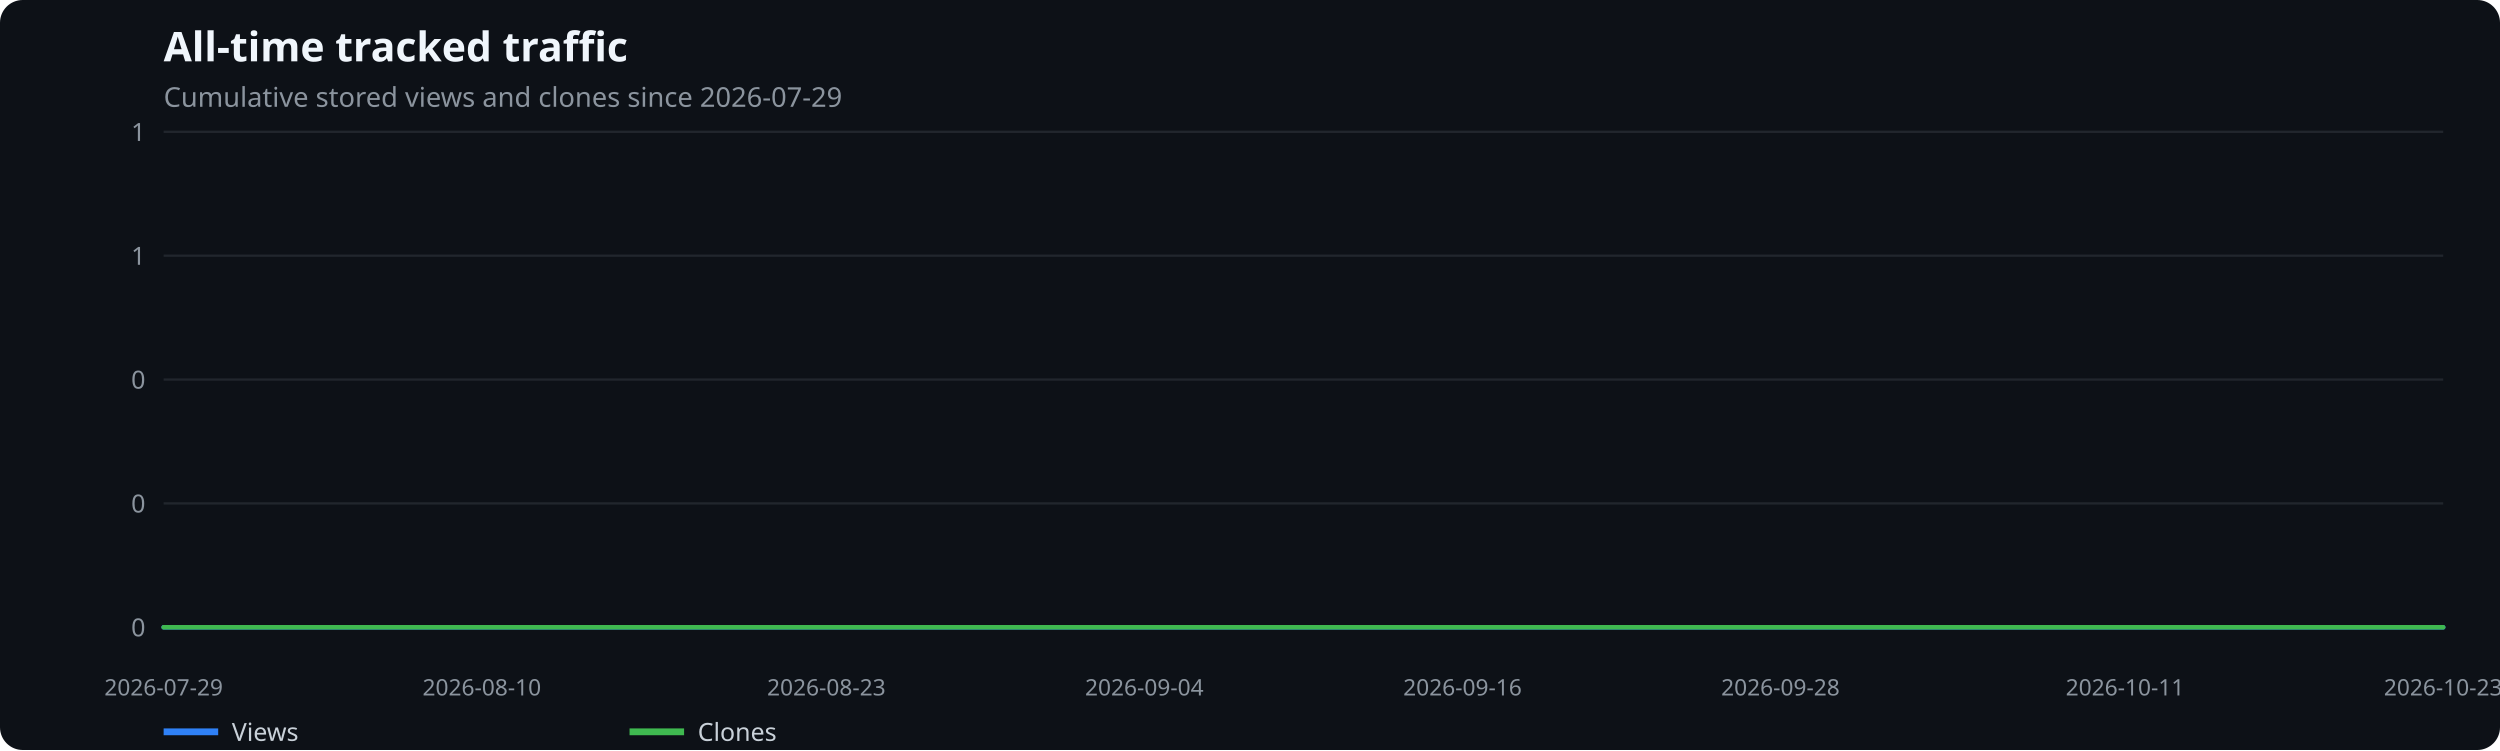
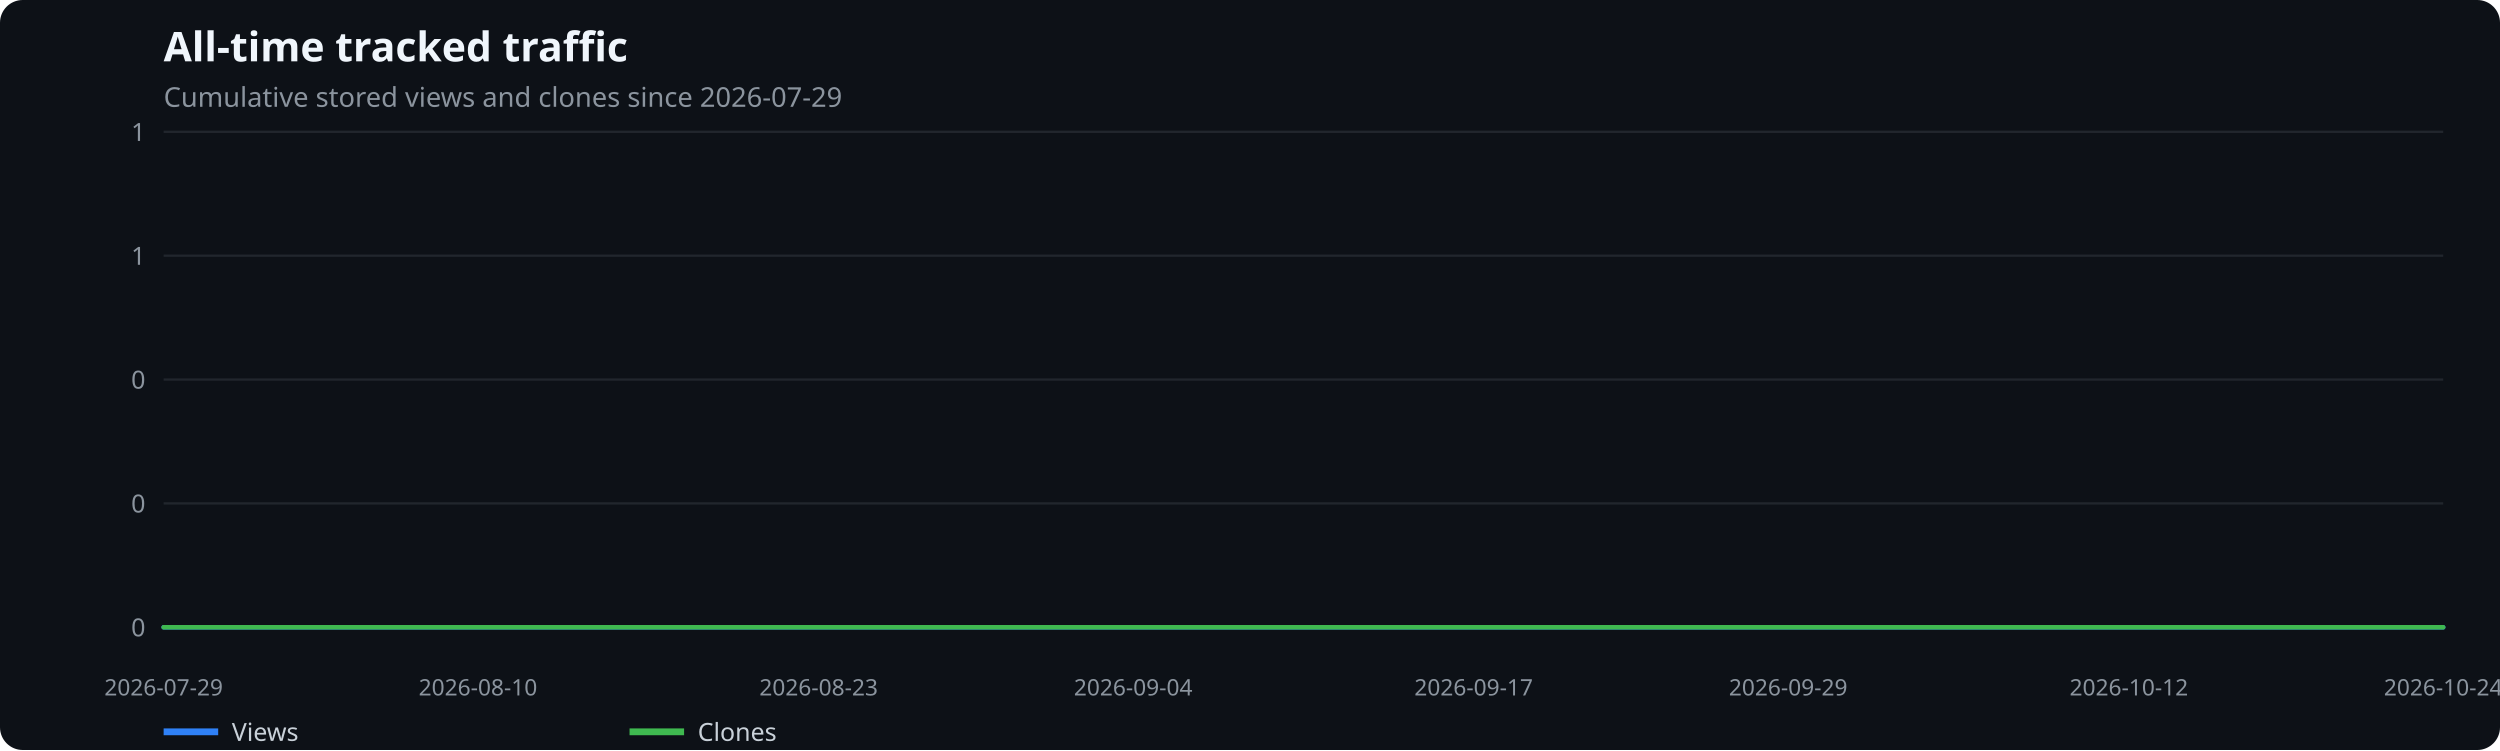
<svg xmlns="http://www.w3.org/2000/svg" width="1100" height="330" viewBox="0 0 1100 330" role="img" aria-label="All-time tracked traffic">
  <rect width="100%" height="100%" fill="#0d1117" rx="10" />
  <text x="72" y="27" fill="#f0f6fc" font-family="system-ui,sans-serif" font-size="18" font-weight="600">All-time tracked traffic</text>
  <text x="72" y="47" fill="#8b949e" font-family="system-ui,sans-serif" font-size="12">Cumulative stored views and clones since 2026-07-29</text>
  <line x1="72" x2="1075" y1="276.0" y2="276.0" stroke="#21262d" />
  <text x="64" y="280.0" text-anchor="end" fill="#8b949e" font-family="system-ui,sans-serif" font-size="11">0</text>
  <line x1="72" x2="1075" y1="221.5" y2="221.5" stroke="#21262d" />
  <text x="64" y="225.5" text-anchor="end" fill="#8b949e" font-family="system-ui,sans-serif" font-size="11">0</text>
  <line x1="72" x2="1075" y1="167.0" y2="167.0" stroke="#21262d" />
  <text x="64" y="171.0" text-anchor="end" fill="#8b949e" font-family="system-ui,sans-serif" font-size="11">0</text>
  <line x1="72" x2="1075" y1="112.5" y2="112.5" stroke="#21262d" />
  <text x="64" y="116.5" text-anchor="end" fill="#8b949e" font-family="system-ui,sans-serif" font-size="11">1</text>
  <line x1="72" x2="1075" y1="58.0" y2="58.0" stroke="#21262d" />
  <text x="64" y="62.0" text-anchor="end" fill="#8b949e" font-family="system-ui,sans-serif" font-size="11">1</text>
  <text x="72.0" y="306" text-anchor="middle" fill="#8b949e" font-family="system-ui,sans-serif" font-size="10">2026-07-29</text>
-   <text x="212.0" y="306" text-anchor="middle" fill="#8b949e" font-family="system-ui,sans-serif" font-size="10">2026-08-10</text>
-   <text x="363.6" y="306" text-anchor="middle" fill="#8b949e" font-family="system-ui,sans-serif" font-size="10">2026-08-23</text>
-   <text x="503.5" y="306" text-anchor="middle" fill="#8b949e" font-family="system-ui,sans-serif" font-size="10">2026-09-04</text>
-   <text x="643.5" y="306" text-anchor="middle" fill="#8b949e" font-family="system-ui,sans-serif" font-size="10">2026-09-16</text>
-   <text x="783.4" y="306" text-anchor="middle" fill="#8b949e" font-family="system-ui,sans-serif" font-size="10">2026-09-28</text>
-   <text x="935.0" y="306" text-anchor="middle" fill="#8b949e" font-family="system-ui,sans-serif" font-size="10">2026-10-11</text>
-   <text x="1075.0" y="306" text-anchor="middle" fill="#8b949e" font-family="system-ui,sans-serif" font-size="10">2026-10-23</text>
-   <polyline points="72.0,276.0 83.7,276.0 95.3,276.0 107.0,276.0 118.7,276.0 130.3,276.0 142.0,276.0 153.6,276.0 165.3,276.0 177.0,276.0 188.6,276.0 200.3,276.0 212.0,276.0 223.6,276.0 235.3,276.0 246.9,276.0 258.6,276.0 270.3,276.0 281.9,276.0 293.6,276.0 305.3,276.0 316.9,276.0 328.6,276.0 340.2,276.0 351.9,276.0 363.6,276.0 375.2,276.0 386.9,276.0 398.6,276.0 410.2,276.0 421.9,276.0 433.5,276.0 445.2,276.0 456.9,276.0 468.5,276.0 480.2,276.0 491.9,276.0 503.5,276.0 515.2,276.0 526.8,276.0 538.5,276.0 550.2,276.0 561.8,276.0 573.5,276.0 585.2,276.0 596.8,276.0 608.5,276.0 620.2,276.0 631.8,276.0 643.5,276.0 655.1,276.0 666.8,276.0 678.5,276.0 690.1,276.0 701.8,276.0 713.5,276.0 725.1,276.0 736.8,276.0 748.4,276.0 760.1,276.0 771.8,276.0 783.4,276.0 795.1,276.0 806.8,276.0 818.4,276.0 830.1,276.0 841.7,276.0 853.4,276.0 865.1,276.0 876.7,276.0 888.4,276.0 900.1,276.0 911.7,276.0 923.4,276.0 935.0,276.0 946.7,276.0 958.4,276.0 970.0,276.0 981.7,276.0 993.4,276.0 1005.0,276.0 1016.7,276.0 1028.3,276.0 1040.0,276.0 1051.7,276.0 1063.3,276.0 1075.0,276.0" fill="none" stroke="#2f81f7" stroke-width="2" stroke-linecap="round" stroke-linejoin="round" />
+   <text x="210.3" y="306" text-anchor="middle" fill="#8b949e" font-family="system-ui,sans-serif" font-size="10">2026-08-10</text>
+   <text x="360.2" y="306" text-anchor="middle" fill="#8b949e" font-family="system-ui,sans-serif" font-size="10">2026-08-23</text>
+   <text x="498.6" y="306" text-anchor="middle" fill="#8b949e" font-family="system-ui,sans-serif" font-size="10">2026-09-04</text>
+   <text x="648.4" y="306" text-anchor="middle" fill="#8b949e" font-family="system-ui,sans-serif" font-size="10">2026-09-17</text>
+   <text x="786.8" y="306" text-anchor="middle" fill="#8b949e" font-family="system-ui,sans-serif" font-size="10">2026-09-29</text>
+   <text x="936.7" y="306" text-anchor="middle" fill="#8b949e" font-family="system-ui,sans-serif" font-size="10">2026-10-12</text>
+   <text x="1075.0" y="306" text-anchor="middle" fill="#8b949e" font-family="system-ui,sans-serif" font-size="10">2026-10-24</text>
+   <polyline points="72.0,276.0 83.5,276.0 95.1,276.0 106.6,276.0 118.1,276.0 129.6,276.0 141.2,276.0 152.7,276.0 164.2,276.0 175.8,276.0 187.3,276.0 198.8,276.0 210.3,276.0 221.9,276.0 233.4,276.0 244.9,276.0 256.5,276.0 268.0,276.0 279.5,276.0 291.0,276.0 302.6,276.0 314.1,276.0 325.6,276.0 337.2,276.0 348.7,276.0 360.2,276.0 371.7,276.0 383.3,276.0 394.8,276.0 406.3,276.0 417.9,276.0 429.4,276.0 440.9,276.0 452.4,276.0 464.0,276.0 475.5,276.0 487.0,276.0 498.6,276.0 510.1,276.0 521.6,276.0 533.1,276.0 544.7,276.0 556.2,276.0 567.7,276.0 579.3,276.0 590.8,276.0 602.3,276.0 613.9,276.0 625.4,276.0 636.9,276.0 648.4,276.0 660.0,276.0 671.5,276.0 683.0,276.0 694.6,276.0 706.1,276.0 717.6,276.0 729.1,276.0 740.7,276.0 752.2,276.0 763.7,276.0 775.3,276.0 786.8,276.0 798.3,276.0 809.8,276.0 821.4,276.0 832.9,276.0 844.4,276.0 856.0,276.0 867.5,276.0 879.0,276.0 890.5,276.0 902.1,276.0 913.6,276.0 925.1,276.0 936.7,276.0 948.2,276.0 959.7,276.0 971.2,276.0 982.8,276.0 994.3,276.0 1005.8,276.0 1017.4,276.0 1028.9,276.0 1040.4,276.0 1051.9,276.0 1063.5,276.0 1075.0,276.0" fill="none" stroke="#2f81f7" stroke-width="2" stroke-linecap="round" stroke-linejoin="round" />
  <line x1="72" x2="96" y1="322" y2="322" stroke="#2f81f7" stroke-width="3" />
  <text x="102" y="326" fill="#c9d1d9" font-family="system-ui,sans-serif" font-size="11">Views</text>
-   <polyline points="72.0,276.0 83.7,276.0 95.3,276.0 107.0,276.0 118.7,276.0 130.3,276.0 142.0,276.0 153.6,276.0 165.3,276.0 177.0,276.0 188.6,276.0 200.3,276.0 212.0,276.0 223.6,276.0 235.3,276.0 246.9,276.0 258.6,276.0 270.3,276.0 281.9,276.0 293.6,276.0 305.3,276.0 316.9,276.0 328.6,276.0 340.2,276.0 351.9,276.0 363.6,276.0 375.2,276.0 386.9,276.0 398.6,276.0 410.2,276.0 421.9,276.0 433.5,276.0 445.2,276.0 456.9,276.0 468.5,276.0 480.2,276.0 491.9,276.0 503.5,276.0 515.2,276.0 526.8,276.0 538.5,276.0 550.2,276.0 561.8,276.0 573.5,276.0 585.2,276.0 596.8,276.0 608.5,276.0 620.2,276.0 631.8,276.0 643.5,276.0 655.1,276.0 666.8,276.0 678.5,276.0 690.1,276.0 701.8,276.0 713.5,276.0 725.1,276.0 736.8,276.0 748.4,276.0 760.1,276.0 771.8,276.0 783.4,276.0 795.1,276.0 806.8,276.0 818.4,276.0 830.1,276.0 841.7,276.0 853.4,276.0 865.1,276.0 876.7,276.0 888.4,276.0 900.1,276.0 911.7,276.0 923.4,276.0 935.0,276.0 946.7,276.0 958.4,276.0 970.0,276.0 981.7,276.0 993.4,276.0 1005.0,276.0 1016.7,276.0 1028.3,276.0 1040.0,276.0 1051.7,276.0 1063.3,276.0 1075.0,276.0" fill="none" stroke="#3fb950" stroke-width="2" stroke-linecap="round" stroke-linejoin="round" />
+   <polyline points="72.0,276.0 83.5,276.0 95.1,276.0 106.6,276.0 118.1,276.0 129.6,276.0 141.2,276.0 152.7,276.0 164.2,276.0 175.8,276.0 187.3,276.0 198.8,276.0 210.3,276.0 221.9,276.0 233.4,276.0 244.9,276.0 256.5,276.0 268.0,276.0 279.5,276.0 291.0,276.0 302.6,276.0 314.1,276.0 325.6,276.0 337.2,276.0 348.7,276.0 360.2,276.0 371.7,276.0 383.3,276.0 394.8,276.0 406.3,276.0 417.9,276.0 429.4,276.0 440.9,276.0 452.4,276.0 464.0,276.0 475.5,276.0 487.0,276.0 498.6,276.0 510.1,276.0 521.6,276.0 533.1,276.0 544.7,276.0 556.2,276.0 567.7,276.0 579.3,276.0 590.8,276.0 602.3,276.0 613.9,276.0 625.4,276.0 636.9,276.0 648.4,276.0 660.0,276.0 671.5,276.0 683.0,276.0 694.6,276.0 706.1,276.0 717.6,276.0 729.1,276.0 740.7,276.0 752.2,276.0 763.7,276.0 775.3,276.0 786.8,276.0 798.3,276.0 809.8,276.0 821.4,276.0 832.9,276.0 844.4,276.0 856.0,276.0 867.5,276.0 879.0,276.0 890.5,276.0 902.1,276.0 913.6,276.0 925.1,276.0 936.7,276.0 948.2,276.0 959.7,276.0 971.2,276.0 982.8,276.0 994.3,276.0 1005.8,276.0 1017.4,276.0 1028.9,276.0 1040.4,276.0 1051.9,276.0 1063.5,276.0 1075.0,276.0" fill="none" stroke="#3fb950" stroke-width="2" stroke-linecap="round" stroke-linejoin="round" />
  <line x1="277" x2="301" y1="322" y2="322" stroke="#3fb950" stroke-width="3" />
  <text x="307" y="326" fill="#c9d1d9" font-family="system-ui,sans-serif" font-size="11">Clones</text>
</svg>
